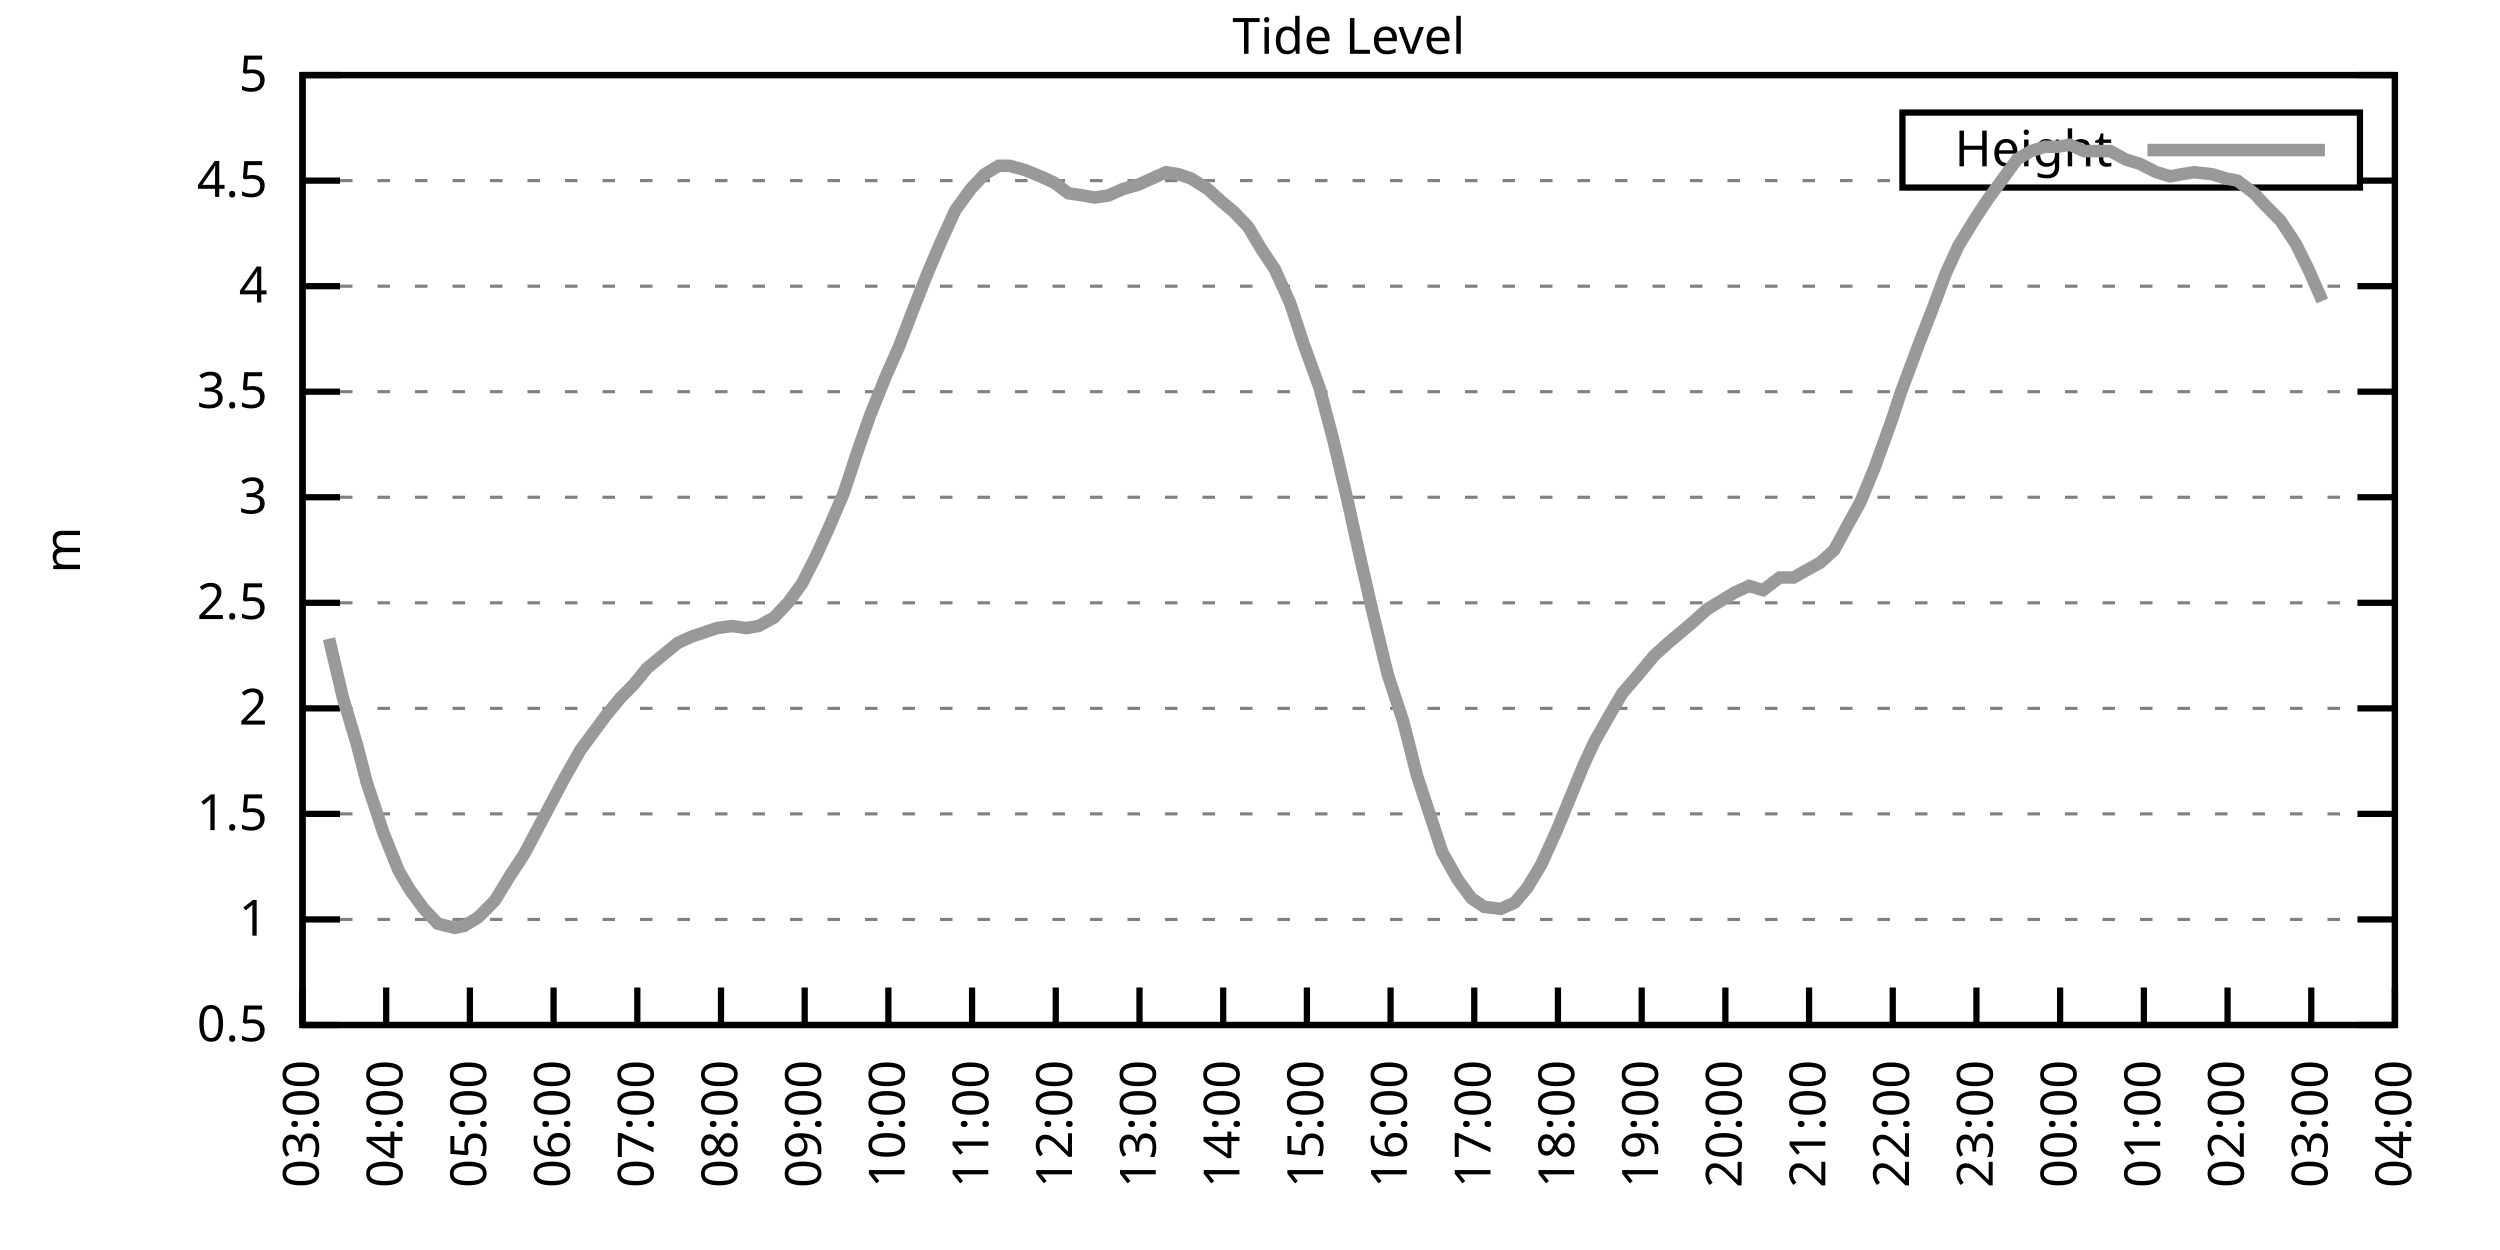
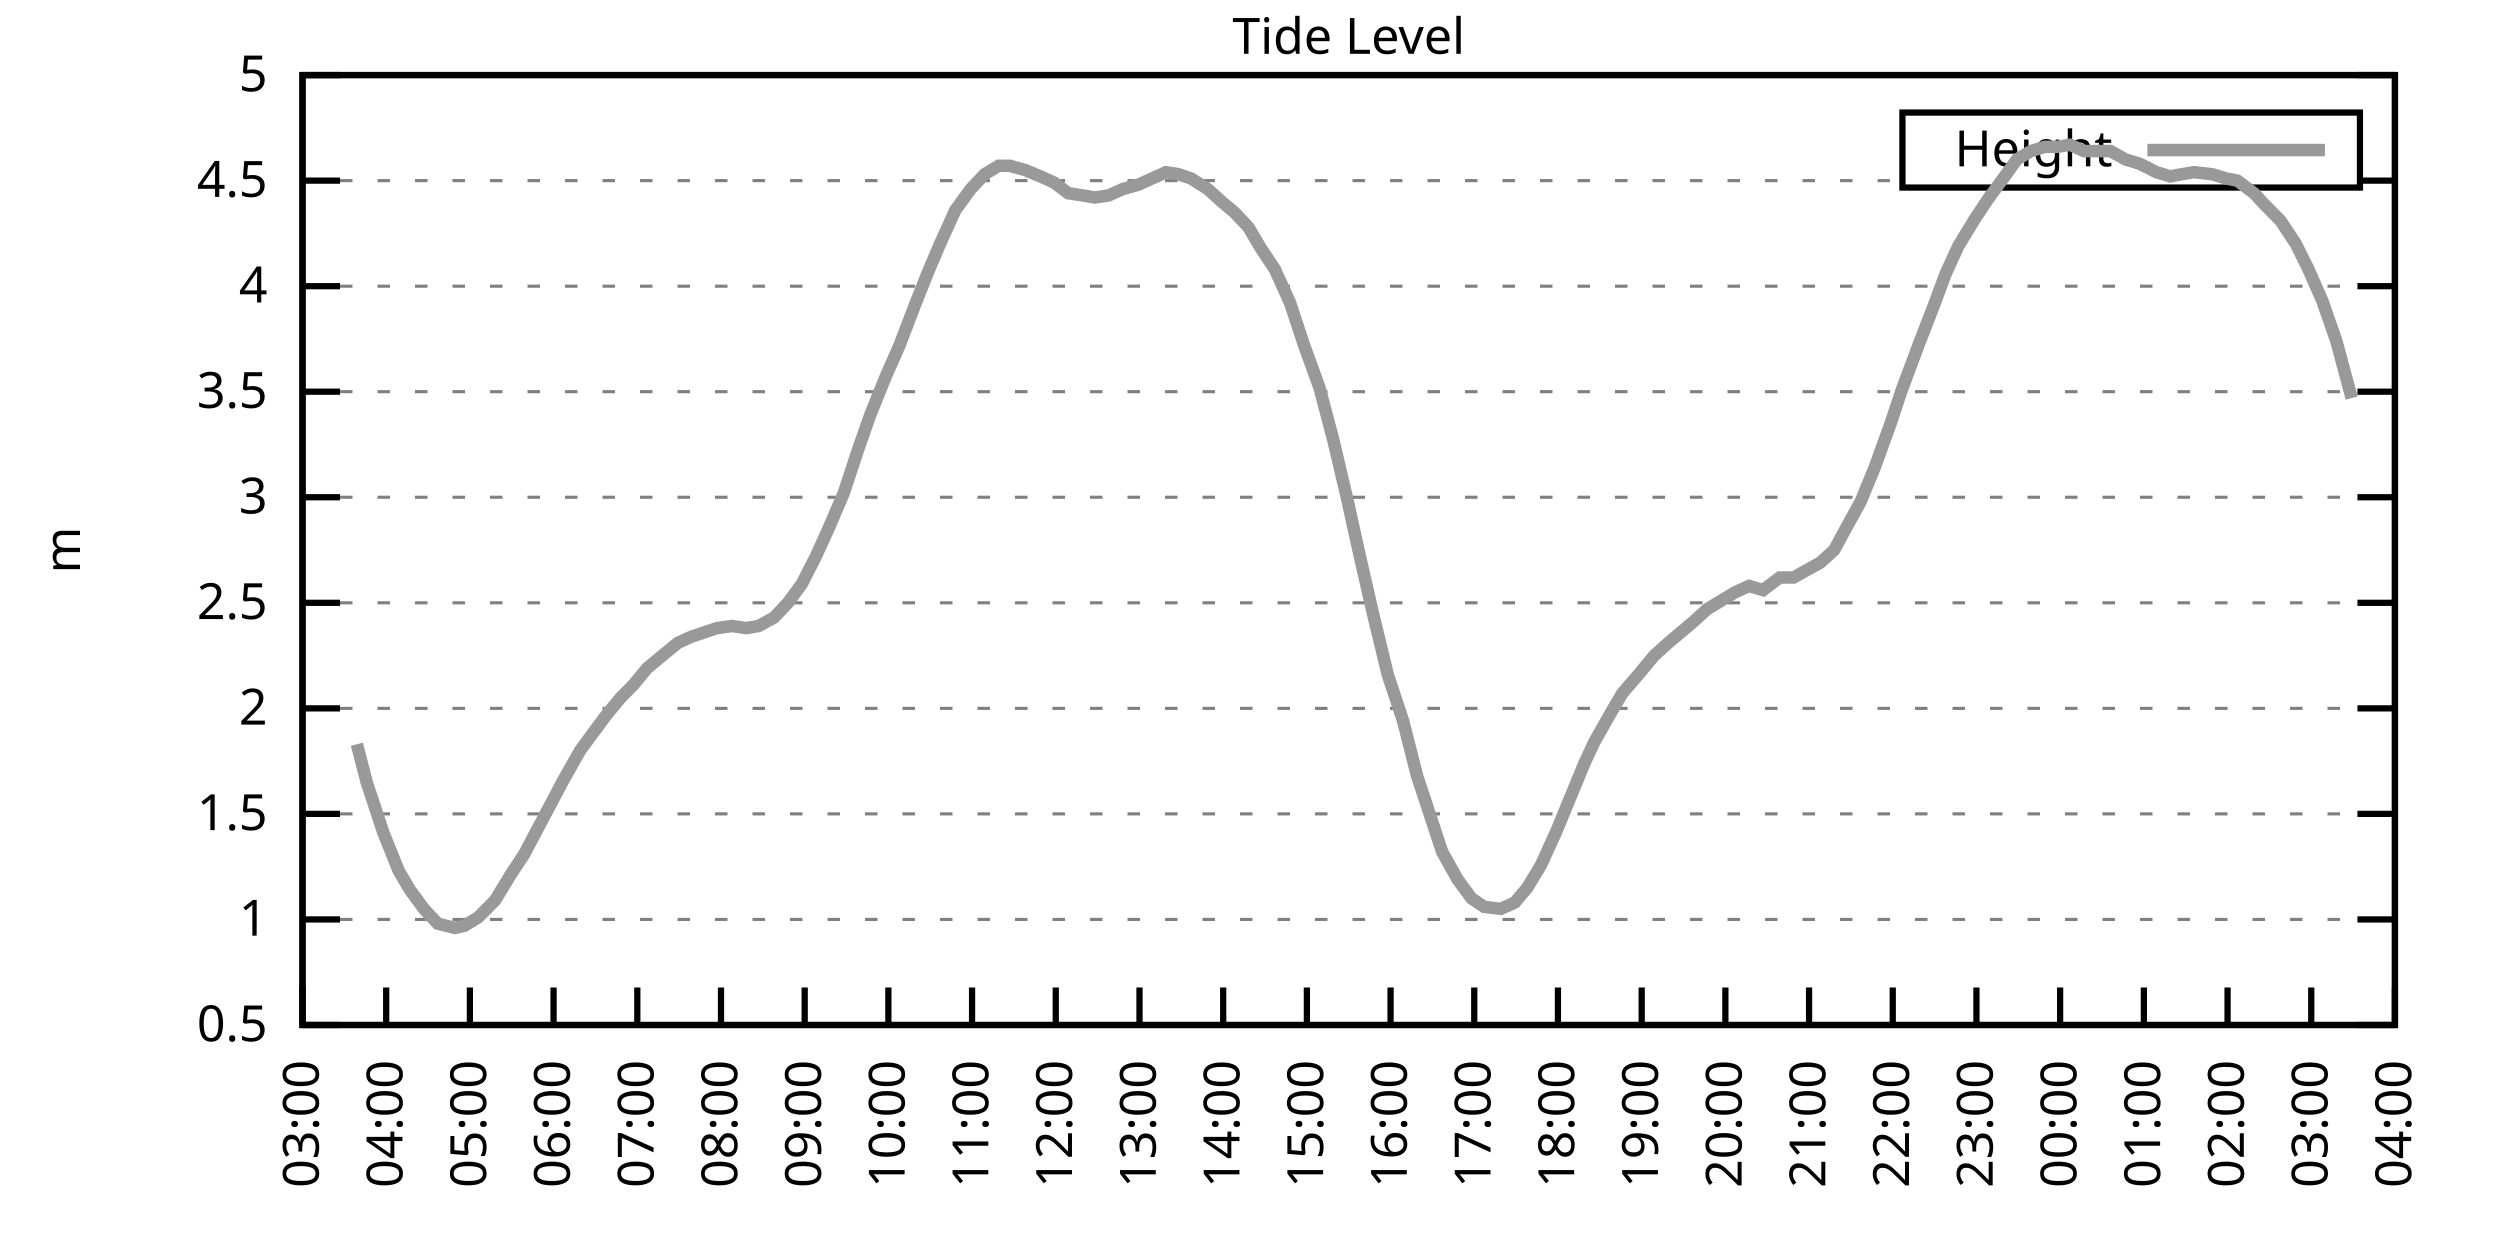
<svg xmlns="http://www.w3.org/2000/svg" xmlns:xlink="http://www.w3.org/1999/xlink" width="400" height="200" viewBox="0 0 400 200">
  <g id="gnuplot_canvas">
    <rect x="0" y="0" width="400" height="200" fill="none" />
    <defs>
      <circle id="gpDot" r="0.5" stroke-width="0.5" stroke="currentColor" />
      <path id="gpPt0" stroke-width="0.333" stroke="currentColor" d="M-1,0 h2 M0,-1 v2" />
      <path id="gpPt1" stroke-width="0.333" stroke="currentColor" d="M-1,-1 L1,1 M1,-1 L-1,1" />
      <path id="gpPt2" stroke-width="0.333" stroke="currentColor" d="M-1,0 L1,0 M0,-1 L0,1 M-1,-1 L1,1 M-1,1 L1,-1" />
      <rect id="gpPt3" stroke-width="0.333" stroke="currentColor" x="-1" y="-1" width="2" height="2" />
      <rect id="gpPt4" stroke-width="0.333" stroke="currentColor" fill="currentColor" x="-1" y="-1" width="2" height="2" />
      <circle id="gpPt5" stroke-width="0.333" stroke="currentColor" cx="0" cy="0" r="1" />
      <use xlink:href="#gpPt5" id="gpPt6" fill="currentColor" stroke="none" />
      <path id="gpPt7" stroke-width="0.333" stroke="currentColor" d="M0,-1.33 L-1.33,0.67 L1.33,0.67 z" />
      <use xlink:href="#gpPt7" id="gpPt8" fill="currentColor" stroke="none" />
      <use xlink:href="#gpPt7" id="gpPt9" stroke="currentColor" transform="rotate(180)" />
      <use xlink:href="#gpPt9" id="gpPt10" fill="currentColor" stroke="none" />
      <use xlink:href="#gpPt3" id="gpPt11" stroke="currentColor" transform="rotate(45)" />
      <use xlink:href="#gpPt11" id="gpPt12" fill="currentColor" stroke="none" />
      <path id="gpPt13" stroke-width="0.333" stroke="currentColor" d="M0,1.330 L1.265,0.411 L0.782,-1.067 L-0.782,-1.076 L-1.265,0.411 z" />
      <use xlink:href="#gpPt13" id="gpPt14" fill="currentColor" stroke="none" />
      <filter id="textbox" filterUnits="objectBoundingBox" x="0" y="0" height="1" width="1">
        <feFlood flood-color="white" flood-opacity="1" result="bgnd" />
        <feComposite in="SourceGraphic" in2="bgnd" operator="atop" />
      </filter>
      <filter id="greybox" filterUnits="objectBoundingBox" x="0" y="0" height="1" width="1">
        <feFlood flood-color="lightgrey" flood-opacity="1" result="grey" />
        <feComposite in="SourceGraphic" in2="grey" operator="atop" />
      </filter>
    </defs>
    <g fill="none" color="white" stroke="currentColor" stroke-width="1.00" stroke-linecap="butt" stroke-linejoin="miter">
</g>
    <g fill="none" color="black" stroke="currentColor" stroke-width="1.00" stroke-linecap="butt" stroke-linejoin="miter">
      <g stroke="none" shape-rendering="crispEdges">
        <polygon fill="rgb(255, 255, 255)" points="48.40,164.00 383.18,164.00 383.18,12.02 48.40,12.02 " />
      </g>
    </g>
    <g fill="none" color="black" stroke="currentColor" stroke-width="1.00" stroke-linecap="butt" stroke-linejoin="miter">
</g>
    <g fill="none" color="black" stroke="black" stroke-width="0.50" stroke-linecap="butt" stroke-linejoin="miter">
</g>
    <g fill="none" color="gray" stroke="currentColor" stroke-width="0.50" stroke-linecap="butt" stroke-linejoin="miter">
      <path stroke="gray" stroke-dasharray="2,4" class="gridline" d="M48.40,164.00 L383.19,164.00  " />
    </g>
    <g fill="none" color="gray" stroke="gray" stroke-width="1.00" stroke-linecap="butt" stroke-linejoin="miter">
</g>
    <g fill="none" color="black" stroke="currentColor" stroke-width="1.00" stroke-linecap="butt" stroke-linejoin="miter">
      <path stroke="black" d="M48.40,164.00 L54.40,164.00 M383.19,164.00 L377.19,164.00  " />
      <g transform="translate(42.80,166.60)" stroke="none" fill="black" font-family="Sans" font-size="8.00" text-anchor="end">
        <text>
          <tspan font-family="Sans"> 0.5</tspan>
        </text>
      </g>
    </g>
    <g fill="none" color="black" stroke="currentColor" stroke-width="1.00" stroke-linecap="butt" stroke-linejoin="miter">
</g>
    <g fill="none" color="black" stroke="black" stroke-width="0.50" stroke-linecap="butt" stroke-linejoin="miter">
</g>
    <g fill="none" color="gray" stroke="currentColor" stroke-width="0.50" stroke-linecap="butt" stroke-linejoin="miter">
      <path stroke="gray" stroke-dasharray="2,4" class="gridline" d="M48.40,147.11 L383.19,147.11  " />
    </g>
    <g fill="none" color="gray" stroke="gray" stroke-width="1.00" stroke-linecap="butt" stroke-linejoin="miter">
</g>
    <g fill="none" color="black" stroke="currentColor" stroke-width="1.00" stroke-linecap="butt" stroke-linejoin="miter">
      <path stroke="black" d="M48.40,147.11 L54.40,147.11 M383.19,147.11 L377.19,147.11  " />
      <g transform="translate(42.80,149.71)" stroke="none" fill="black" font-family="Sans" font-size="8.00" text-anchor="end">
        <text>
          <tspan font-family="Sans"> 1</tspan>
        </text>
      </g>
    </g>
    <g fill="none" color="black" stroke="currentColor" stroke-width="1.00" stroke-linecap="butt" stroke-linejoin="miter">
</g>
    <g fill="none" color="black" stroke="black" stroke-width="0.50" stroke-linecap="butt" stroke-linejoin="miter">
</g>
    <g fill="none" color="gray" stroke="currentColor" stroke-width="0.50" stroke-linecap="butt" stroke-linejoin="miter">
      <path stroke="gray" stroke-dasharray="2,4" class="gridline" d="M48.40,130.22 L383.19,130.22  " />
    </g>
    <g fill="none" color="gray" stroke="gray" stroke-width="1.00" stroke-linecap="butt" stroke-linejoin="miter">
</g>
    <g fill="none" color="black" stroke="currentColor" stroke-width="1.00" stroke-linecap="butt" stroke-linejoin="miter">
      <path stroke="black" d="M48.40,130.22 L54.40,130.22 M383.19,130.22 L377.19,130.22  " />
      <g transform="translate(42.80,132.82)" stroke="none" fill="black" font-family="Sans" font-size="8.00" text-anchor="end">
        <text>
          <tspan font-family="Sans"> 1.5</tspan>
        </text>
      </g>
    </g>
    <g fill="none" color="black" stroke="currentColor" stroke-width="1.00" stroke-linecap="butt" stroke-linejoin="miter">
</g>
    <g fill="none" color="black" stroke="black" stroke-width="0.50" stroke-linecap="butt" stroke-linejoin="miter">
</g>
    <g fill="none" color="gray" stroke="currentColor" stroke-width="0.50" stroke-linecap="butt" stroke-linejoin="miter">
      <path stroke="gray" stroke-dasharray="2,4" class="gridline" d="M48.40,113.34 L383.19,113.34  " />
    </g>
    <g fill="none" color="gray" stroke="gray" stroke-width="1.00" stroke-linecap="butt" stroke-linejoin="miter">
</g>
    <g fill="none" color="black" stroke="currentColor" stroke-width="1.00" stroke-linecap="butt" stroke-linejoin="miter">
      <path stroke="black" d="M48.40,113.34 L54.40,113.34 M383.19,113.34 L377.19,113.34  " />
      <g transform="translate(42.80,115.94)" stroke="none" fill="black" font-family="Sans" font-size="8.00" text-anchor="end">
        <text>
          <tspan font-family="Sans"> 2</tspan>
        </text>
      </g>
    </g>
    <g fill="none" color="black" stroke="currentColor" stroke-width="1.00" stroke-linecap="butt" stroke-linejoin="miter">
</g>
    <g fill="none" color="black" stroke="black" stroke-width="0.50" stroke-linecap="butt" stroke-linejoin="miter">
</g>
    <g fill="none" color="gray" stroke="currentColor" stroke-width="0.50" stroke-linecap="butt" stroke-linejoin="miter">
      <path stroke="gray" stroke-dasharray="2,4" class="gridline" d="M48.40,96.45 L383.19,96.45  " />
    </g>
    <g fill="none" color="gray" stroke="gray" stroke-width="1.00" stroke-linecap="butt" stroke-linejoin="miter">
</g>
    <g fill="none" color="black" stroke="currentColor" stroke-width="1.00" stroke-linecap="butt" stroke-linejoin="miter">
      <path stroke="black" d="M48.40,96.45 L54.40,96.45 M383.19,96.45 L377.19,96.45  " />
      <g transform="translate(42.80,99.05)" stroke="none" fill="black" font-family="Sans" font-size="8.00" text-anchor="end">
        <text>
          <tspan font-family="Sans"> 2.5</tspan>
        </text>
      </g>
    </g>
    <g fill="none" color="black" stroke="currentColor" stroke-width="1.00" stroke-linecap="butt" stroke-linejoin="miter">
</g>
    <g fill="none" color="black" stroke="black" stroke-width="0.50" stroke-linecap="butt" stroke-linejoin="miter">
</g>
    <g fill="none" color="gray" stroke="currentColor" stroke-width="0.50" stroke-linecap="butt" stroke-linejoin="miter">
      <path stroke="gray" stroke-dasharray="2,4" class="gridline" d="M48.40,79.56 L383.19,79.56  " />
    </g>
    <g fill="none" color="gray" stroke="gray" stroke-width="1.00" stroke-linecap="butt" stroke-linejoin="miter">
</g>
    <g fill="none" color="black" stroke="currentColor" stroke-width="1.00" stroke-linecap="butt" stroke-linejoin="miter">
      <path stroke="black" d="M48.40,79.56 L54.40,79.56 M383.19,79.56 L377.19,79.56  " />
      <g transform="translate(42.80,82.16)" stroke="none" fill="black" font-family="Sans" font-size="8.00" text-anchor="end">
        <text>
          <tspan font-family="Sans"> 3</tspan>
        </text>
      </g>
    </g>
    <g fill="none" color="black" stroke="currentColor" stroke-width="1.00" stroke-linecap="butt" stroke-linejoin="miter">
</g>
    <g fill="none" color="black" stroke="black" stroke-width="0.50" stroke-linecap="butt" stroke-linejoin="miter">
</g>
    <g fill="none" color="gray" stroke="currentColor" stroke-width="0.50" stroke-linecap="butt" stroke-linejoin="miter">
      <path stroke="gray" stroke-dasharray="2,4" class="gridline" d="M48.40,62.67 L383.19,62.67  " />
    </g>
    <g fill="none" color="gray" stroke="gray" stroke-width="1.00" stroke-linecap="butt" stroke-linejoin="miter">
</g>
    <g fill="none" color="black" stroke="currentColor" stroke-width="1.00" stroke-linecap="butt" stroke-linejoin="miter">
      <path stroke="black" d="M48.40,62.67 L54.40,62.67 M383.19,62.67 L377.19,62.67  " />
      <g transform="translate(42.80,65.27)" stroke="none" fill="black" font-family="Sans" font-size="8.00" text-anchor="end">
        <text>
          <tspan font-family="Sans"> 3.5</tspan>
        </text>
      </g>
    </g>
    <g fill="none" color="black" stroke="currentColor" stroke-width="1.00" stroke-linecap="butt" stroke-linejoin="miter">
</g>
    <g fill="none" color="black" stroke="black" stroke-width="0.50" stroke-linecap="butt" stroke-linejoin="miter">
</g>
    <g fill="none" color="gray" stroke="currentColor" stroke-width="0.50" stroke-linecap="butt" stroke-linejoin="miter">
      <path stroke="gray" stroke-dasharray="2,4" class="gridline" d="M48.40,45.79 L383.19,45.79  " />
    </g>
    <g fill="none" color="gray" stroke="gray" stroke-width="1.00" stroke-linecap="butt" stroke-linejoin="miter">
</g>
    <g fill="none" color="black" stroke="currentColor" stroke-width="1.00" stroke-linecap="butt" stroke-linejoin="miter">
      <path stroke="black" d="M48.40,45.79 L54.40,45.79 M383.19,45.79 L377.19,45.79  " />
      <g transform="translate(42.80,48.39)" stroke="none" fill="black" font-family="Sans" font-size="8.00" text-anchor="end">
        <text>
          <tspan font-family="Sans"> 4</tspan>
        </text>
      </g>
    </g>
    <g fill="none" color="black" stroke="currentColor" stroke-width="1.00" stroke-linecap="butt" stroke-linejoin="miter">
</g>
    <g fill="none" color="black" stroke="black" stroke-width="0.50" stroke-linecap="butt" stroke-linejoin="miter">
</g>
    <g fill="none" color="gray" stroke="currentColor" stroke-width="0.50" stroke-linecap="butt" stroke-linejoin="miter">
      <path stroke="gray" stroke-dasharray="2,4" class="gridline" d="M48.40,28.90 L304.39,28.90 M377.59,28.90 L383.19,28.90  " />
    </g>
    <g fill="none" color="gray" stroke="gray" stroke-width="1.00" stroke-linecap="butt" stroke-linejoin="miter">
</g>
    <g fill="none" color="black" stroke="currentColor" stroke-width="1.00" stroke-linecap="butt" stroke-linejoin="miter">
      <path stroke="black" d="M48.40,28.90 L54.40,28.90 M383.19,28.90 L377.19,28.90  " />
      <g transform="translate(42.80,31.50)" stroke="none" fill="black" font-family="Sans" font-size="8.00" text-anchor="end">
        <text>
          <tspan font-family="Sans"> 4.5</tspan>
        </text>
      </g>
    </g>
    <g fill="none" color="black" stroke="currentColor" stroke-width="1.00" stroke-linecap="butt" stroke-linejoin="miter">
</g>
    <g fill="none" color="black" stroke="black" stroke-width="0.50" stroke-linecap="butt" stroke-linejoin="miter">
</g>
    <g fill="none" color="gray" stroke="currentColor" stroke-width="0.50" stroke-linecap="butt" stroke-linejoin="miter">
      <path stroke="gray" stroke-dasharray="2,4" class="gridline" d="M48.40,12.01 L383.19,12.01  " />
    </g>
    <g fill="none" color="gray" stroke="gray" stroke-width="1.00" stroke-linecap="butt" stroke-linejoin="miter">
</g>
    <g fill="none" color="black" stroke="currentColor" stroke-width="1.00" stroke-linecap="butt" stroke-linejoin="miter">
      <path stroke="black" d="M48.40,12.01 L54.40,12.01 M383.19,12.01 L377.19,12.01  " />
      <g transform="translate(42.80,14.61)" stroke="none" fill="black" font-family="Sans" font-size="8.00" text-anchor="end">
        <text>
          <tspan font-family="Sans"> 5</tspan>
        </text>
      </g>
    </g>
    <g fill="none" color="black" stroke="currentColor" stroke-width="1.00" stroke-linecap="butt" stroke-linejoin="miter">
      <path stroke="black" d="M48.40,164.00 L48.40,158.00  " />
      <g transform="translate(51.00,169.60) rotate(270.00)" stroke="none" fill="black" font-family="Sans" font-size="8.00" text-anchor="end">
        <text>
          <tspan font-family="Sans">03:00</tspan>
        </text>
      </g>
    </g>
    <g fill="none" color="black" stroke="currentColor" stroke-width="1.00" stroke-linecap="butt" stroke-linejoin="miter">
      <path stroke="black" d="M61.79,164.00 L61.79,158.00  " />
      <g transform="translate(64.39,169.60) rotate(270.00)" stroke="none" fill="black" font-family="Sans" font-size="8.00" text-anchor="end">
        <text>
          <tspan font-family="Sans">04:00</tspan>
        </text>
      </g>
    </g>
    <g fill="none" color="black" stroke="currentColor" stroke-width="1.00" stroke-linecap="butt" stroke-linejoin="miter">
      <path stroke="black" d="M75.18,164.00 L75.18,158.00  " />
      <g transform="translate(77.78,169.60) rotate(270.00)" stroke="none" fill="black" font-family="Sans" font-size="8.00" text-anchor="end">
        <text>
          <tspan font-family="Sans">05:00</tspan>
        </text>
      </g>
    </g>
    <g fill="none" color="black" stroke="currentColor" stroke-width="1.00" stroke-linecap="butt" stroke-linejoin="miter">
      <path stroke="black" d="M88.57,164.00 L88.57,158.00  " />
      <g transform="translate(91.17,169.60) rotate(270.00)" stroke="none" fill="black" font-family="Sans" font-size="8.00" text-anchor="end">
        <text>
          <tspan font-family="Sans">06:00</tspan>
        </text>
      </g>
    </g>
    <g fill="none" color="black" stroke="currentColor" stroke-width="1.00" stroke-linecap="butt" stroke-linejoin="miter">
      <path stroke="black" d="M101.97,164.00 L101.97,158.00  " />
      <g transform="translate(104.57,169.60) rotate(270.00)" stroke="none" fill="black" font-family="Sans" font-size="8.00" text-anchor="end">
        <text>
          <tspan font-family="Sans">07:00</tspan>
        </text>
      </g>
    </g>
    <g fill="none" color="black" stroke="currentColor" stroke-width="1.00" stroke-linecap="butt" stroke-linejoin="miter">
      <path stroke="black" d="M115.36,164.00 L115.36,158.00  " />
      <g transform="translate(117.96,169.60) rotate(270.00)" stroke="none" fill="black" font-family="Sans" font-size="8.00" text-anchor="end">
        <text>
          <tspan font-family="Sans">08:00</tspan>
        </text>
      </g>
    </g>
    <g fill="none" color="black" stroke="currentColor" stroke-width="1.00" stroke-linecap="butt" stroke-linejoin="miter">
      <path stroke="black" d="M128.75,164.00 L128.75,158.00  " />
      <g transform="translate(131.35,169.60) rotate(270.00)" stroke="none" fill="black" font-family="Sans" font-size="8.00" text-anchor="end">
        <text>
          <tspan font-family="Sans">09:00</tspan>
        </text>
      </g>
    </g>
    <g fill="none" color="black" stroke="currentColor" stroke-width="1.00" stroke-linecap="butt" stroke-linejoin="miter">
      <path stroke="black" d="M142.14,164.00 L142.14,158.00  " />
      <g transform="translate(144.74,169.60) rotate(270.00)" stroke="none" fill="black" font-family="Sans" font-size="8.00" text-anchor="end">
        <text>
          <tspan font-family="Sans">10:00</tspan>
        </text>
      </g>
    </g>
    <g fill="none" color="black" stroke="currentColor" stroke-width="1.00" stroke-linecap="butt" stroke-linejoin="miter">
      <path stroke="black" d="M155.53,164.00 L155.53,158.00  " />
      <g transform="translate(158.13,169.60) rotate(270.00)" stroke="none" fill="black" font-family="Sans" font-size="8.00" text-anchor="end">
        <text>
          <tspan font-family="Sans">11:00</tspan>
        </text>
      </g>
    </g>
    <g fill="none" color="black" stroke="currentColor" stroke-width="1.00" stroke-linecap="butt" stroke-linejoin="miter">
      <path stroke="black" d="M168.92,164.00 L168.92,158.00  " />
      <g transform="translate(171.52,169.60) rotate(270.00)" stroke="none" fill="black" font-family="Sans" font-size="8.00" text-anchor="end">
        <text>
          <tspan font-family="Sans">12:00</tspan>
        </text>
      </g>
    </g>
    <g fill="none" color="black" stroke="currentColor" stroke-width="1.00" stroke-linecap="butt" stroke-linejoin="miter">
      <path stroke="black" d="M182.32,164.00 L182.32,158.00  " />
      <g transform="translate(184.92,169.60) rotate(270.00)" stroke="none" fill="black" font-family="Sans" font-size="8.00" text-anchor="end">
        <text>
          <tspan font-family="Sans">13:00</tspan>
        </text>
      </g>
    </g>
    <g fill="none" color="black" stroke="currentColor" stroke-width="1.00" stroke-linecap="butt" stroke-linejoin="miter">
      <path stroke="black" d="M195.71,164.00 L195.71,158.00  " />
      <g transform="translate(198.31,169.60) rotate(270.00)" stroke="none" fill="black" font-family="Sans" font-size="8.00" text-anchor="end">
        <text>
          <tspan font-family="Sans">14:00</tspan>
        </text>
      </g>
    </g>
    <g fill="none" color="black" stroke="currentColor" stroke-width="1.00" stroke-linecap="butt" stroke-linejoin="miter">
      <path stroke="black" d="M209.10,164.00 L209.10,158.00  " />
      <g transform="translate(211.70,169.60) rotate(270.00)" stroke="none" fill="black" font-family="Sans" font-size="8.00" text-anchor="end">
        <text>
          <tspan font-family="Sans">15:00</tspan>
        </text>
      </g>
    </g>
    <g fill="none" color="black" stroke="currentColor" stroke-width="1.00" stroke-linecap="butt" stroke-linejoin="miter">
      <path stroke="black" d="M222.49,164.00 L222.49,158.00  " />
      <g transform="translate(225.09,169.60) rotate(270.00)" stroke="none" fill="black" font-family="Sans" font-size="8.00" text-anchor="end">
        <text>
          <tspan font-family="Sans">16:00</tspan>
        </text>
      </g>
    </g>
    <g fill="none" color="black" stroke="currentColor" stroke-width="1.00" stroke-linecap="butt" stroke-linejoin="miter">
      <path stroke="black" d="M235.88,164.00 L235.88,158.00  " />
      <g transform="translate(238.48,169.60) rotate(270.00)" stroke="none" fill="black" font-family="Sans" font-size="8.00" text-anchor="end">
        <text>
          <tspan font-family="Sans">17:00</tspan>
        </text>
      </g>
    </g>
    <g fill="none" color="black" stroke="currentColor" stroke-width="1.00" stroke-linecap="butt" stroke-linejoin="miter">
      <path stroke="black" d="M249.27,164.00 L249.27,158.00  " />
      <g transform="translate(251.87,169.60) rotate(270.00)" stroke="none" fill="black" font-family="Sans" font-size="8.00" text-anchor="end">
        <text>
          <tspan font-family="Sans">18:00</tspan>
        </text>
      </g>
    </g>
    <g fill="none" color="black" stroke="currentColor" stroke-width="1.00" stroke-linecap="butt" stroke-linejoin="miter">
      <path stroke="black" d="M262.67,164.00 L262.67,158.00  " />
      <g transform="translate(265.27,169.60) rotate(270.00)" stroke="none" fill="black" font-family="Sans" font-size="8.00" text-anchor="end">
        <text>
          <tspan font-family="Sans">19:00</tspan>
        </text>
      </g>
    </g>
    <g fill="none" color="black" stroke="currentColor" stroke-width="1.00" stroke-linecap="butt" stroke-linejoin="miter">
      <path stroke="black" d="M276.06,164.00 L276.06,158.00  " />
      <g transform="translate(278.66,169.60) rotate(270.00)" stroke="none" fill="black" font-family="Sans" font-size="8.00" text-anchor="end">
        <text>
          <tspan font-family="Sans">20:00</tspan>
        </text>
      </g>
    </g>
    <g fill="none" color="black" stroke="currentColor" stroke-width="1.00" stroke-linecap="butt" stroke-linejoin="miter">
      <path stroke="black" d="M289.45,164.00 L289.45,158.00  " />
      <g transform="translate(292.05,169.60) rotate(270.00)" stroke="none" fill="black" font-family="Sans" font-size="8.00" text-anchor="end">
        <text>
          <tspan font-family="Sans">21:00</tspan>
        </text>
      </g>
    </g>
    <g fill="none" color="black" stroke="currentColor" stroke-width="1.00" stroke-linecap="butt" stroke-linejoin="miter">
      <path stroke="black" d="M302.84,164.00 L302.84,158.00  " />
      <g transform="translate(305.44,169.60) rotate(270.00)" stroke="none" fill="black" font-family="Sans" font-size="8.00" text-anchor="end">
        <text>
          <tspan font-family="Sans">22:00</tspan>
        </text>
      </g>
    </g>
    <g fill="none" color="black" stroke="currentColor" stroke-width="1.00" stroke-linecap="butt" stroke-linejoin="miter">
      <path stroke="black" d="M316.23,164.00 L316.23,158.00  " />
      <g transform="translate(318.83,169.60) rotate(270.00)" stroke="none" fill="black" font-family="Sans" font-size="8.00" text-anchor="end">
        <text>
          <tspan font-family="Sans">23:00</tspan>
        </text>
      </g>
    </g>
    <g fill="none" color="black" stroke="currentColor" stroke-width="1.00" stroke-linecap="butt" stroke-linejoin="miter">
      <path stroke="black" d="M329.62,164.00 L329.62,158.00  " />
      <g transform="translate(332.22,169.60) rotate(270.00)" stroke="none" fill="black" font-family="Sans" font-size="8.00" text-anchor="end">
        <text>
          <tspan font-family="Sans">00:00</tspan>
        </text>
      </g>
    </g>
    <g fill="none" color="black" stroke="currentColor" stroke-width="1.00" stroke-linecap="butt" stroke-linejoin="miter">
      <path stroke="black" d="M343.02,164.00 L343.02,158.00  " />
      <g transform="translate(345.62,169.60) rotate(270.00)" stroke="none" fill="black" font-family="Sans" font-size="8.00" text-anchor="end">
        <text>
          <tspan font-family="Sans">01:00</tspan>
        </text>
      </g>
    </g>
    <g fill="none" color="black" stroke="currentColor" stroke-width="1.00" stroke-linecap="butt" stroke-linejoin="miter">
      <path stroke="black" d="M356.41,164.00 L356.41,158.00  " />
      <g transform="translate(359.01,169.60) rotate(270.00)" stroke="none" fill="black" font-family="Sans" font-size="8.00" text-anchor="end">
        <text>
          <tspan font-family="Sans">02:00</tspan>
        </text>
      </g>
    </g>
    <g fill="none" color="black" stroke="currentColor" stroke-width="1.00" stroke-linecap="butt" stroke-linejoin="miter">
      <path stroke="black" d="M369.80,164.00 L369.80,158.00  " />
      <g transform="translate(372.40,169.60) rotate(270.00)" stroke="none" fill="black" font-family="Sans" font-size="8.00" text-anchor="end">
        <text>
          <tspan font-family="Sans">03:00</tspan>
        </text>
      </g>
    </g>
    <g fill="none" color="black" stroke="currentColor" stroke-width="1.00" stroke-linecap="butt" stroke-linejoin="miter">
      <path stroke="black" d="M383.19,164.00 L383.19,158.00  " />
      <g transform="translate(385.79,169.60) rotate(270.00)" stroke="none" fill="black" font-family="Sans" font-size="8.00" text-anchor="end">
        <text>
          <tspan font-family="Sans">04:00</tspan>
        </text>
      </g>
    </g>
    <g fill="none" color="black" stroke="currentColor" stroke-width="1.00" stroke-linecap="butt" stroke-linejoin="miter">
</g>
    <g fill="none" color="black" stroke="currentColor" stroke-width="1.00" stroke-linecap="butt" stroke-linejoin="miter">
      <path stroke="black" d="M48.40,12.01 L48.40,164.00 L383.19,164.00 L383.19,12.01 L48.40,12.01 Z  " />
    </g>
    <g fill="none" color="black" stroke="currentColor" stroke-width="1.00" stroke-linecap="butt" stroke-linejoin="miter">
</g>
    <g fill="none" color="black" stroke="currentColor" stroke-width="1.00" stroke-linecap="butt" stroke-linejoin="miter">
      <path stroke="black" d="M304.39,30.01 L304.39,18.01 L377.59,18.01 L377.59,30.01 L304.39,30.01 Z  " />
    </g>
    <g id="Tide_level_plot_1">
      <g fill="none" color="white" stroke="black" stroke-width="2.00" stroke-linecap="butt" stroke-linejoin="miter">
</g>
      <g fill="none" color="black" stroke="currentColor" stroke-width="2.00" stroke-linecap="butt" stroke-linejoin="miter">
        <g transform="translate(337.99,26.61)" stroke="none" fill="black" font-family="Sans" font-size="8.00" text-anchor="end">
          <text>
            <tspan font-family="Sans">Height</tspan>
          </text>
        </g>
      </g>
      <g fill="none" color="black" stroke="currentColor" stroke-width="2.00" stroke-linecap="butt" stroke-linejoin="miter">
-         <path stroke="rgb(153, 153, 153)" d="M343.59,24.01 L371.99,24.01 M52.64,102.19 L54.87,111.65 L57.10,119.08 L58.67,125.16 L61.35,133.26 L63.80,139.34   L65.59,142.38 L67.82,145.42 L70.05,147.79 L72.73,148.46 L74.29,148.13 L76.52,146.77 L79.20,144.07 L81.66,140.02   L83.89,136.64 L85.67,133.26 L87.46,129.89 L90.14,124.82 L92.82,120.09 L95.05,117.05 L97.06,114.35 L99.29,111.65   L101.30,109.62 L103.53,106.92 L105.98,104.89 L108.44,102.87 L110.67,101.85 L112.68,101.18 L114.69,100.50 L117.14,100.16   L119.38,100.50 L121.38,100.16 L123.84,98.81 L126.07,96.45 L128.30,93.41 L130.54,89.02 L132.54,84.63 L135.00,78.89   L137.23,72.13 L139.24,66.39 L141.69,60.31 L143.93,55.24 L146.38,48.83 L148.39,43.76 L150.40,39.03 L152.85,33.63   L155.31,30.25 L157.54,27.88 L159.77,26.53 L161.56,26.53 L164.01,27.21 L166.47,28.22 L168.70,29.24 L170.93,30.92   L173.17,31.26 L175.17,31.60 L177.41,31.26 L179.64,30.25 L182.09,29.57 L184.32,28.56 L186.56,27.55 L188.57,27.88   L190.57,28.56 L193.25,30.25 L195.48,32.28 L197.49,33.96 L199.73,36.33 L201.73,39.71 L203.97,43.08 L206.42,48.49   L208.65,55.24 L211.11,62.00 L213.34,70.44 L215.57,79.90 L217.58,89.02 L219.59,97.80 L222.04,107.93 L224.50,115.36   L226.73,124.14 L228.74,130.22 L230.75,136.30 L233.20,140.69 L235.44,143.73 L237.44,145.09 L240.12,145.42 L242.36,144.41   L244.36,142.05 L246.60,138.33 L249.05,132.93 L251.28,127.52 L253.51,122.12 L255.08,118.74 L257.76,114.01 L259.54,110.97   L262.44,107.59 L264.67,104.89 L266.91,102.87 L268.92,101.18 L270.92,99.49 L273.16,97.46 L275.39,96.11 L277.62,94.76   L279.85,93.75 L282.08,94.42 L284.76,92.40 L286.99,92.40 L288.78,91.38 L291.23,90.03 L293.47,88.00 L295.48,84.29   L297.71,80.24 L299.94,74.83 L302.62,67.40 L304.18,62.67 L307.08,54.90 L309.31,49.16 L311.32,43.76 L313.33,39.37   L316.01,34.98 L318.02,31.94 L320.25,28.90 L322.70,25.52 L324.94,24.17 L327.17,23.49 L329.18,23.49 L331.19,23.16   L333.42,24.17 L335.43,24.17 L337.66,24.17 L340.11,25.52 L342.35,26.20 L345.02,27.55 L347.26,28.22 L349.04,27.88   L351.05,27.55 L353.95,27.88 L356.18,28.56 L357.97,28.90 L360.65,30.92 L362.21,32.61 L364.89,35.32 L367.34,39.03   L369.35,43.08 L371.58,48.15  " />
+         <path stroke="rgb(153, 153, 153)" d="M343.59,24.01 L371.99,24.01 M57.10,119.08 L58.67,125.16 L61.35,133.26 L63.80,139.34 L65.59,142.38 L67.82,145.42   L70.05,147.79 L72.73,148.46 L74.29,148.13 L76.52,146.77 L79.20,144.07 L81.66,140.02 L83.89,136.64 L85.67,133.26   L87.46,129.89 L90.14,124.82 L92.82,120.09 L95.05,117.05 L97.06,114.35 L99.29,111.65 L101.30,109.62 L103.53,106.92   L105.98,104.89 L108.44,102.87 L110.67,101.85 L112.68,101.18 L114.69,100.50 L117.14,100.16 L119.38,100.50 L121.38,100.16   L123.84,98.81 L126.07,96.45 L128.30,93.41 L130.54,89.02 L132.54,84.63 L135.00,78.89 L137.23,72.13 L139.24,66.39   L141.69,60.31 L143.93,55.24 L146.38,48.83 L148.39,43.76 L150.40,39.03 L152.85,33.63 L155.31,30.25 L157.54,27.88   L159.77,26.53 L161.56,26.53 L164.01,27.21 L166.47,28.22 L168.70,29.24 L170.93,30.92 L173.17,31.26 L175.17,31.60   L177.41,31.26 L179.64,30.25 L182.09,29.57 L184.32,28.56 L186.56,27.55 L188.57,27.88 L190.57,28.56 L193.25,30.25   L195.48,32.28 L197.49,33.96 L199.73,36.33 L201.73,39.71 L203.97,43.08 L206.42,48.49 L208.65,55.24 L211.11,62.00   L213.34,70.44 L215.57,79.90 L217.58,89.02 L219.59,97.80 L222.04,107.93 L224.50,115.36 L226.73,124.14 L228.74,130.22   L230.75,136.30 L233.20,140.69 L235.44,143.73 L237.44,145.09 L240.12,145.42 L242.36,144.41 L244.36,142.05 L246.60,138.33   L249.05,132.93 L251.28,127.52 L253.51,122.12 L255.08,118.74 L257.76,114.01 L259.54,110.97 L262.44,107.59 L264.67,104.89   L266.91,102.87 L268.92,101.18 L270.92,99.49 L273.16,97.46 L275.39,96.11 L277.62,94.76 L279.85,93.75 L282.08,94.42   L284.76,92.40 L286.99,92.40 L288.78,91.38 L291.23,90.03 L293.47,88.00 L295.48,84.29 L297.71,80.24 L299.94,74.83   L302.62,67.40 L304.18,62.67 L307.08,54.90 L309.31,49.16 L311.32,43.76 L313.33,39.37 L316.01,34.98 L318.02,31.94   L320.25,28.90 L322.70,25.52 L324.94,24.17 L327.17,23.49 L329.18,23.49 L331.19,23.16 L333.42,24.17 L335.43,24.17   L337.66,24.17 L340.11,25.52 L342.35,26.20 L345.02,27.55 L347.26,28.22 L349.04,27.88 L351.05,27.55 L353.95,27.88   L356.18,28.56 L357.97,28.90 L360.65,30.92 L362.21,32.61 L364.89,35.32 L367.34,39.03 L369.35,43.08 L371.58,48.15   L373.82,54.57 L376.27,63.69  " />
      </g>
    </g>
    <g fill="none" color="black" stroke="currentColor" stroke-width="2.00" stroke-linecap="butt" stroke-linejoin="miter">
</g>
    <g fill="none" color="black" stroke="black" stroke-width="1.00" stroke-linecap="butt" stroke-linejoin="miter">
</g>
    <g fill="none" color="black" stroke="currentColor" stroke-width="1.00" stroke-linecap="butt" stroke-linejoin="miter">
      <path stroke="black" d="M48.40,12.01 L48.40,164.00 L383.19,164.00 L383.19,12.01 L48.40,12.01 Z  " />
      <g transform="translate(12.80,88.01) rotate(270.00)" stroke="none" fill="black" font-family="Sans" font-size="8.00" text-anchor="middle">
        <text>
          <tspan font-family="Sans">m</tspan>
        </text>
      </g>
    </g>
    <g fill="none" color="black" stroke="currentColor" stroke-width="1.00" stroke-linecap="butt" stroke-linejoin="miter">
</g>
    <g fill="none" color="black" stroke="currentColor" stroke-width="1.00" stroke-linecap="butt" stroke-linejoin="miter">
      <g transform="translate(215.79,8.61)" stroke="none" fill="black" font-family="Sans" font-size="8.00" text-anchor="middle">
        <text>
          <tspan font-family="Sans">Tide Level</tspan>
        </text>
      </g>
    </g>
    <g fill="none" color="black" stroke="currentColor" stroke-width="1.00" stroke-linecap="butt" stroke-linejoin="miter">
</g>
  </g>
</svg>
